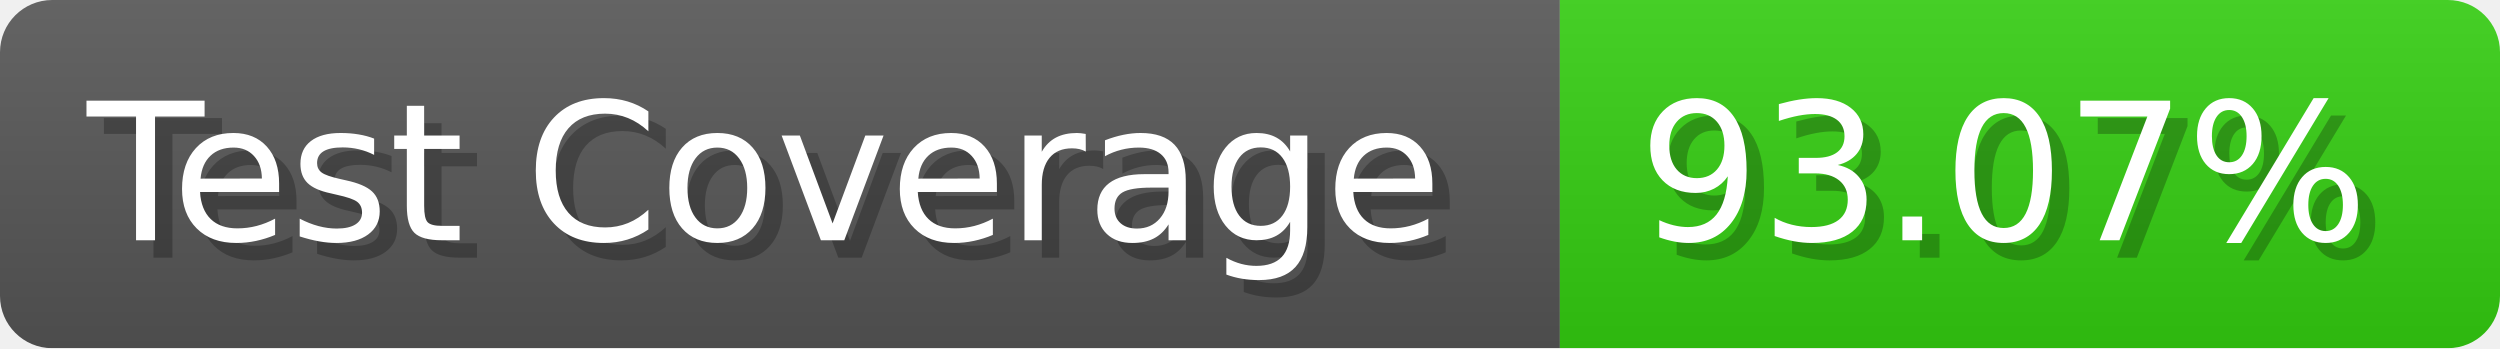
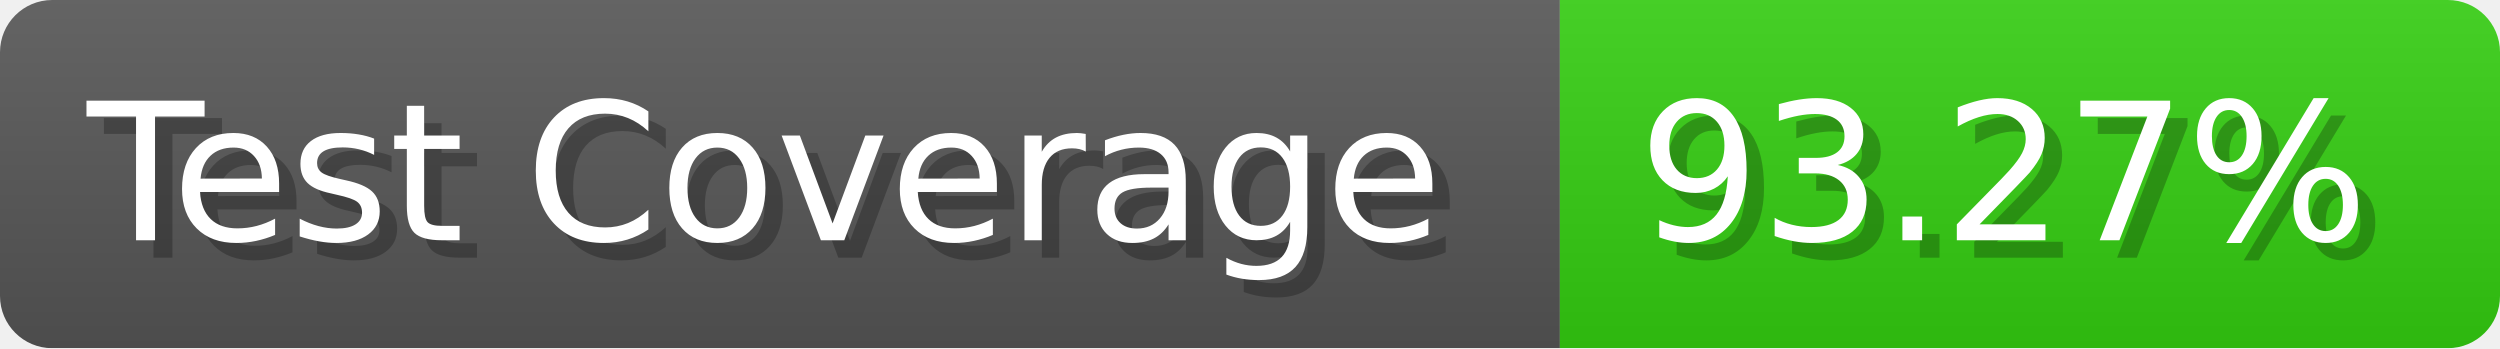
- <svg xmlns="http://www.w3.org/2000/svg" width="143.6" height="20" viewBox="0 0 1436 200" role="img" aria-label="Test Coverage: 93.07%">
+ <svg xmlns="http://www.w3.org/2000/svg" width="143.6" height="20" viewBox="0 0 1436 200" role="img" aria-label="Test Coverage: 93.27%">
  <linearGradient id="a" x2="0" y2="100%">
    <stop offset="0" stop-opacity=".1" stop-color="#EEE" />
    <stop offset="1" stop-opacity=".1" />
  </linearGradient>
  <mask id="m">
    <rect width="1436" height="200" rx="30" fill="#FFF" />
  </mask>
  <g mask="url(#m)">
    <rect width="896" height="200" fill="#555" />
    <rect width="540" height="200" fill="#3C1" x="896" />
    <rect width="1436" height="200" fill="url(#a)" />
  </g>
  <g aria-hidden="true" fill="#fff" text-anchor="start" font-family="Verdana,DejaVu Sans,sans-serif" font-size="110">
    <text x="60" y="148" textLength="796" fill="#000" opacity="0.25">Test Coverage</text>
    <text x="50" y="138" textLength="796">Test Coverage</text>
-     <text x="951" y="148" textLength="440" fill="#000" opacity="0.25">93.07%</text>
-     <text x="941" y="138" textLength="440">93.07%</text>
+     <text x="951" y="148" textLength="440" fill="#000" opacity="0.25">93.27%</text>
+     <text x="941" y="138" textLength="440">93.27%</text>
  </g>
</svg>
